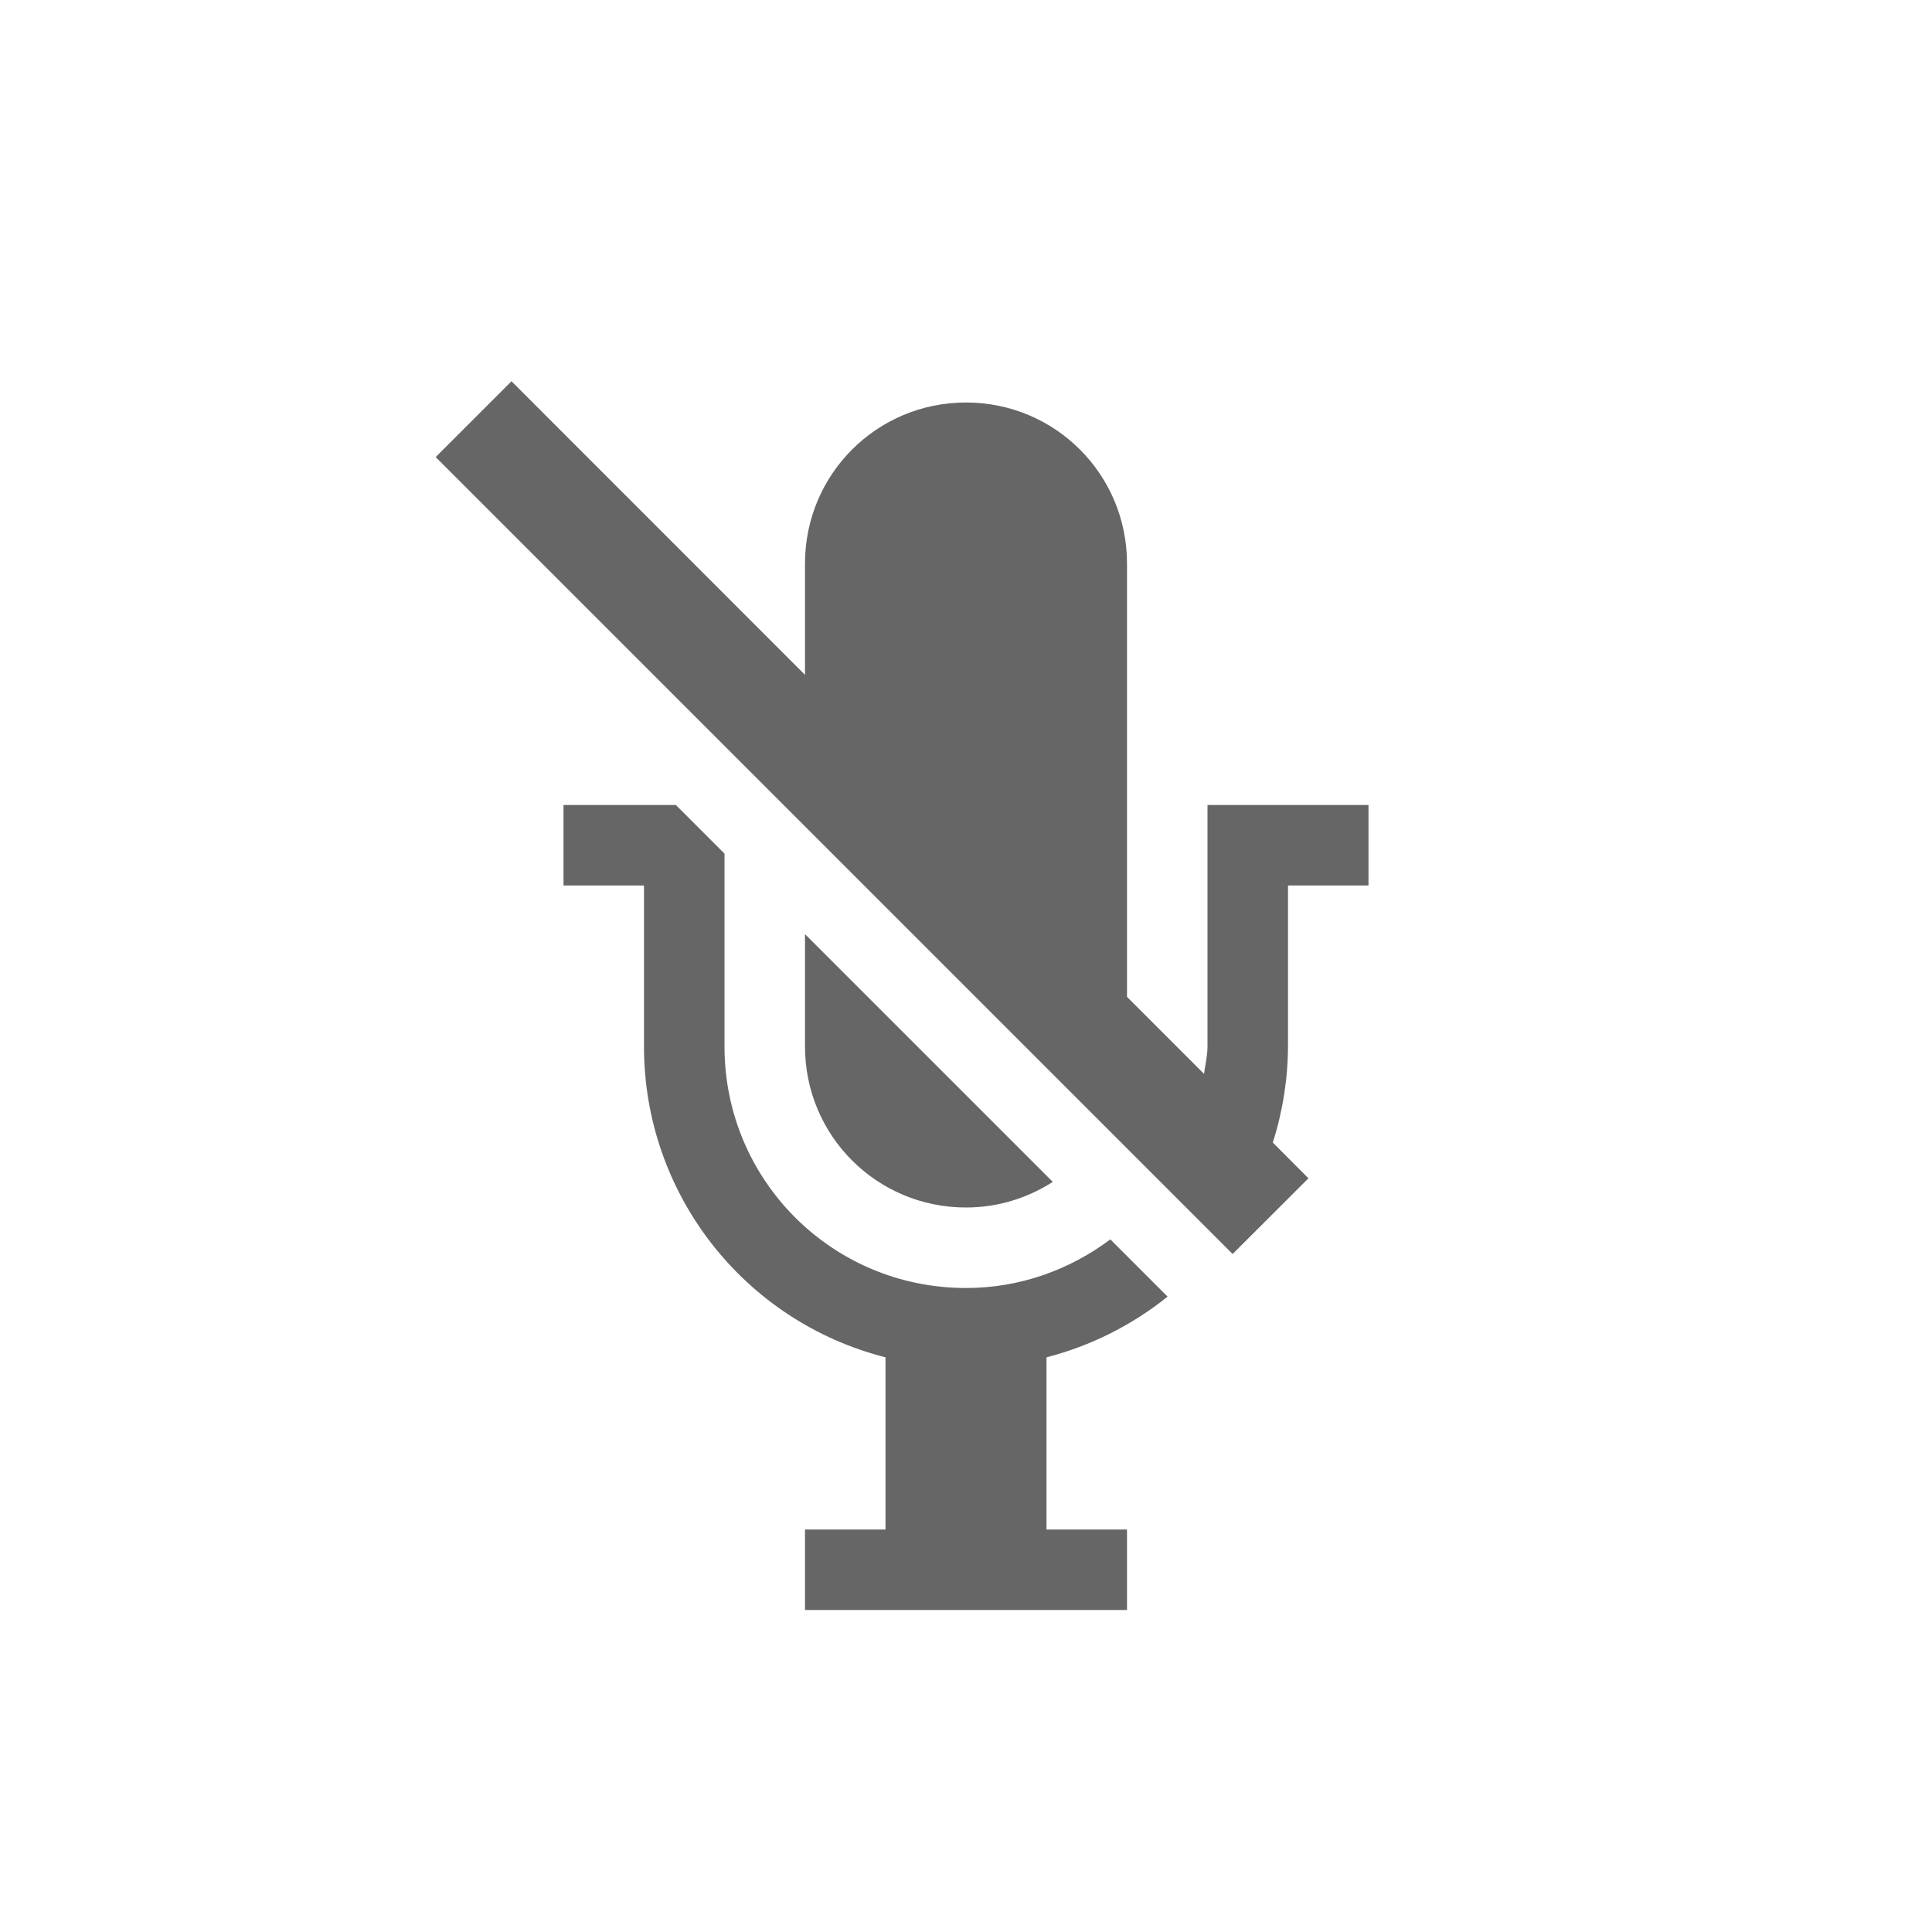
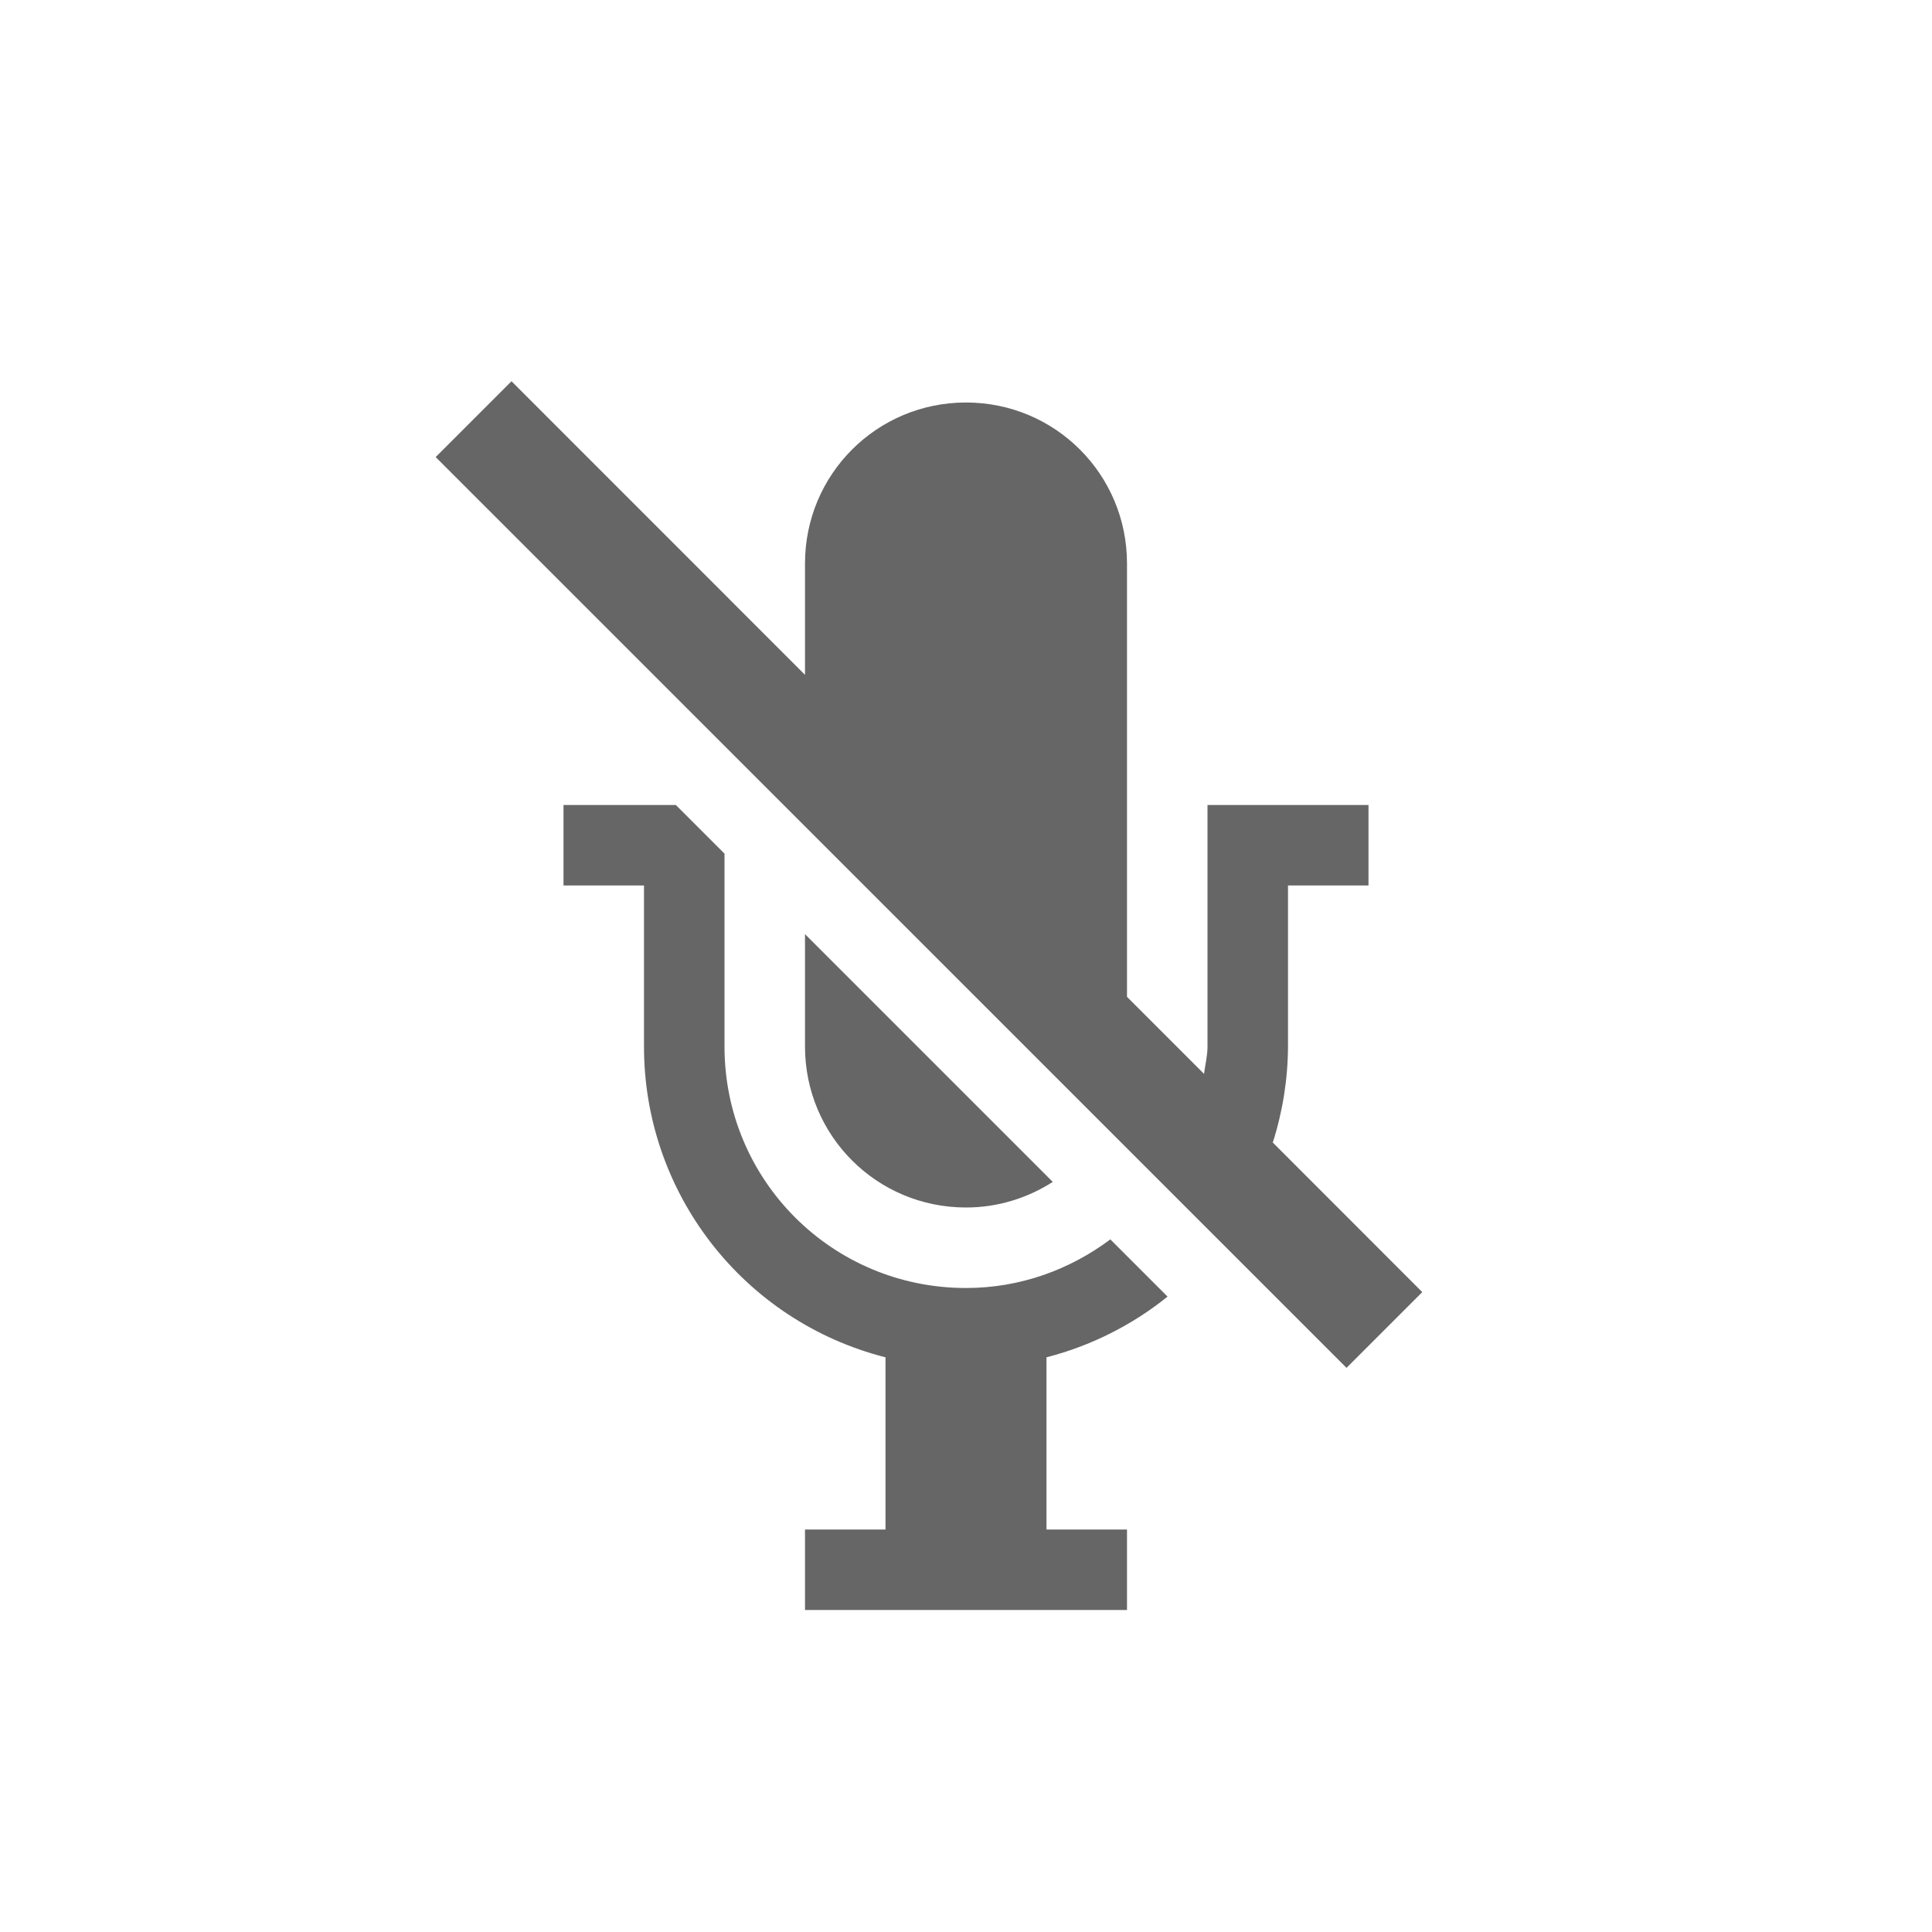
<svg xmlns="http://www.w3.org/2000/svg" id="svg6" version="1.1" width="24" height="24">
  <defs id="defs10" />
-   <path id="path2" d="M 6.354 4.736 L 5.412 5.678 L 15.312 15.578 L 16.254 14.637 L 15.811 14.193 A 3.981 3.981 0 0 0 16 13 L 16 11 L 17 11 L 17 10 L 15 10 L 15 13 C 15 13.118 14.971 13.226 14.957 13.34 L 14 12.383 L 14 7 C 14 5.892 13.108 5 12 5 C 10.892 5 10 5.892 10 7 L 10 8.383 L 6.354 4.736 z M 7 10 L 7 11 L 8 11 L 8 13 A 3.981 3.981 0 0 0 11 16.861 L 11 19 L 10 19 L 10 20 L 14 20 L 14 19 L 13 19 L 13 16.861 A 3.981 3.981 0 0 0 14.504 16.107 L 13.793 15.396 C 13.292 15.771 12.676 16 12 16 C 10.338 16 9 14.662 9 13 L 9 10.604 L 8.396 10 L 7 10 z M 10 11.604 L 10 13 C 10 14.108 10.892 15 12 15 C 12.399 15 12.767 14.881 13.078 14.682 L 10 11.604 z " style="color:#bebebe;overflow:visible;isolation:auto;mix-blend-mode:normal;fill:#666666;marker:none" />
+   <path id="path2" d="M 6.354 4.736 L 5.412 5.678 L 16.727 16.992 L 17.668 16.051 L 15.811 14.193 A 3.981 3.981 0 0 0 16 13 L 16 11 L 17 11 L 17 10 L 15 10 L 15 13 C 15 13.118 14.971 13.226 14.957 13.34 L 14 12.383 L 14 7 C 14 5.892 13.108 5 12 5 C 10.892 5 10 5.892 10 7 L 10 8.383 L 6.354 4.736 z M 7 10 L 7 11 L 8 11 L 8 13 A 3.981 3.981 0 0 0 11 16.861 L 11 19 L 10 19 L 10 20 L 14 20 L 14 19 L 13 19 L 13 16.861 A 3.981 3.981 0 0 0 14.504 16.107 L 13.793 15.396 C 13.292 15.771 12.676 16 12 16 C 10.338 16 9 14.662 9 13 L 9 10.604 L 8.396 10 L 7 10 z M 10 11.604 L 10 13 C 10 14.108 10.892 15 12 15 C 12.399 15 12.767 14.881 13.078 14.682 L 10 11.604 z " style="color:#bebebe;overflow:visible;isolation:auto;mix-blend-mode:normal;fill:#666666;marker:none" />
</svg>
